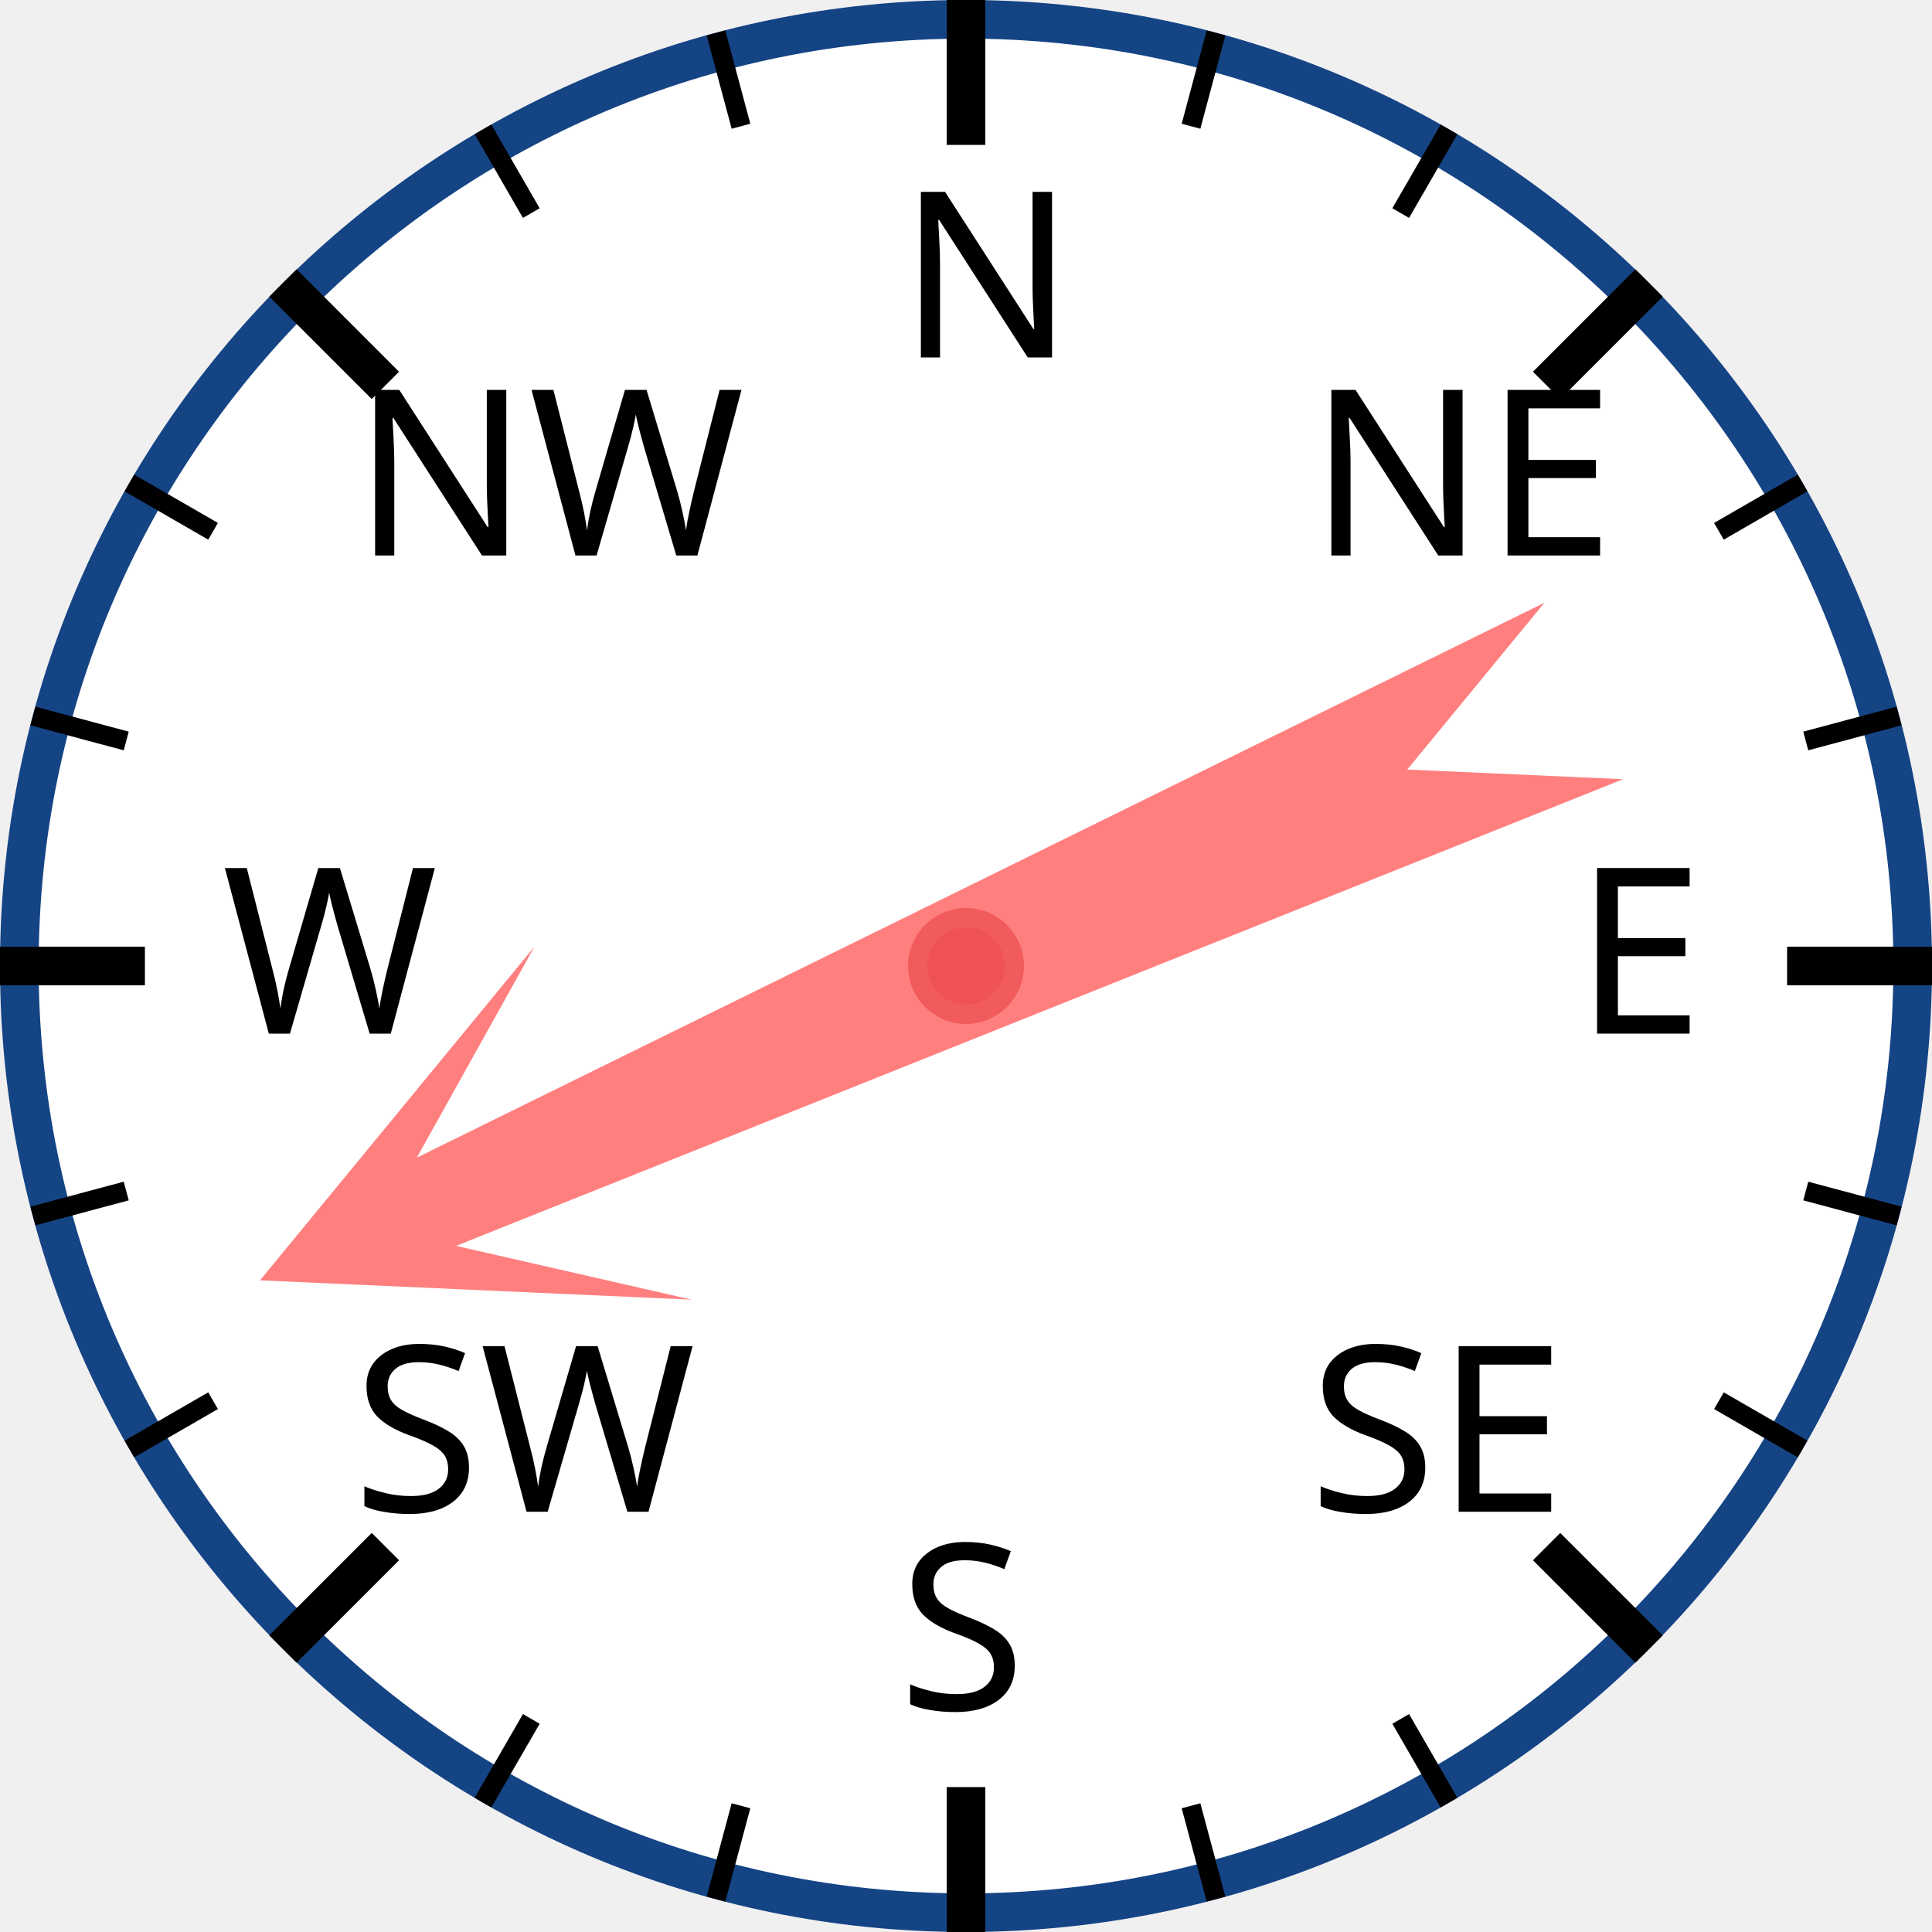
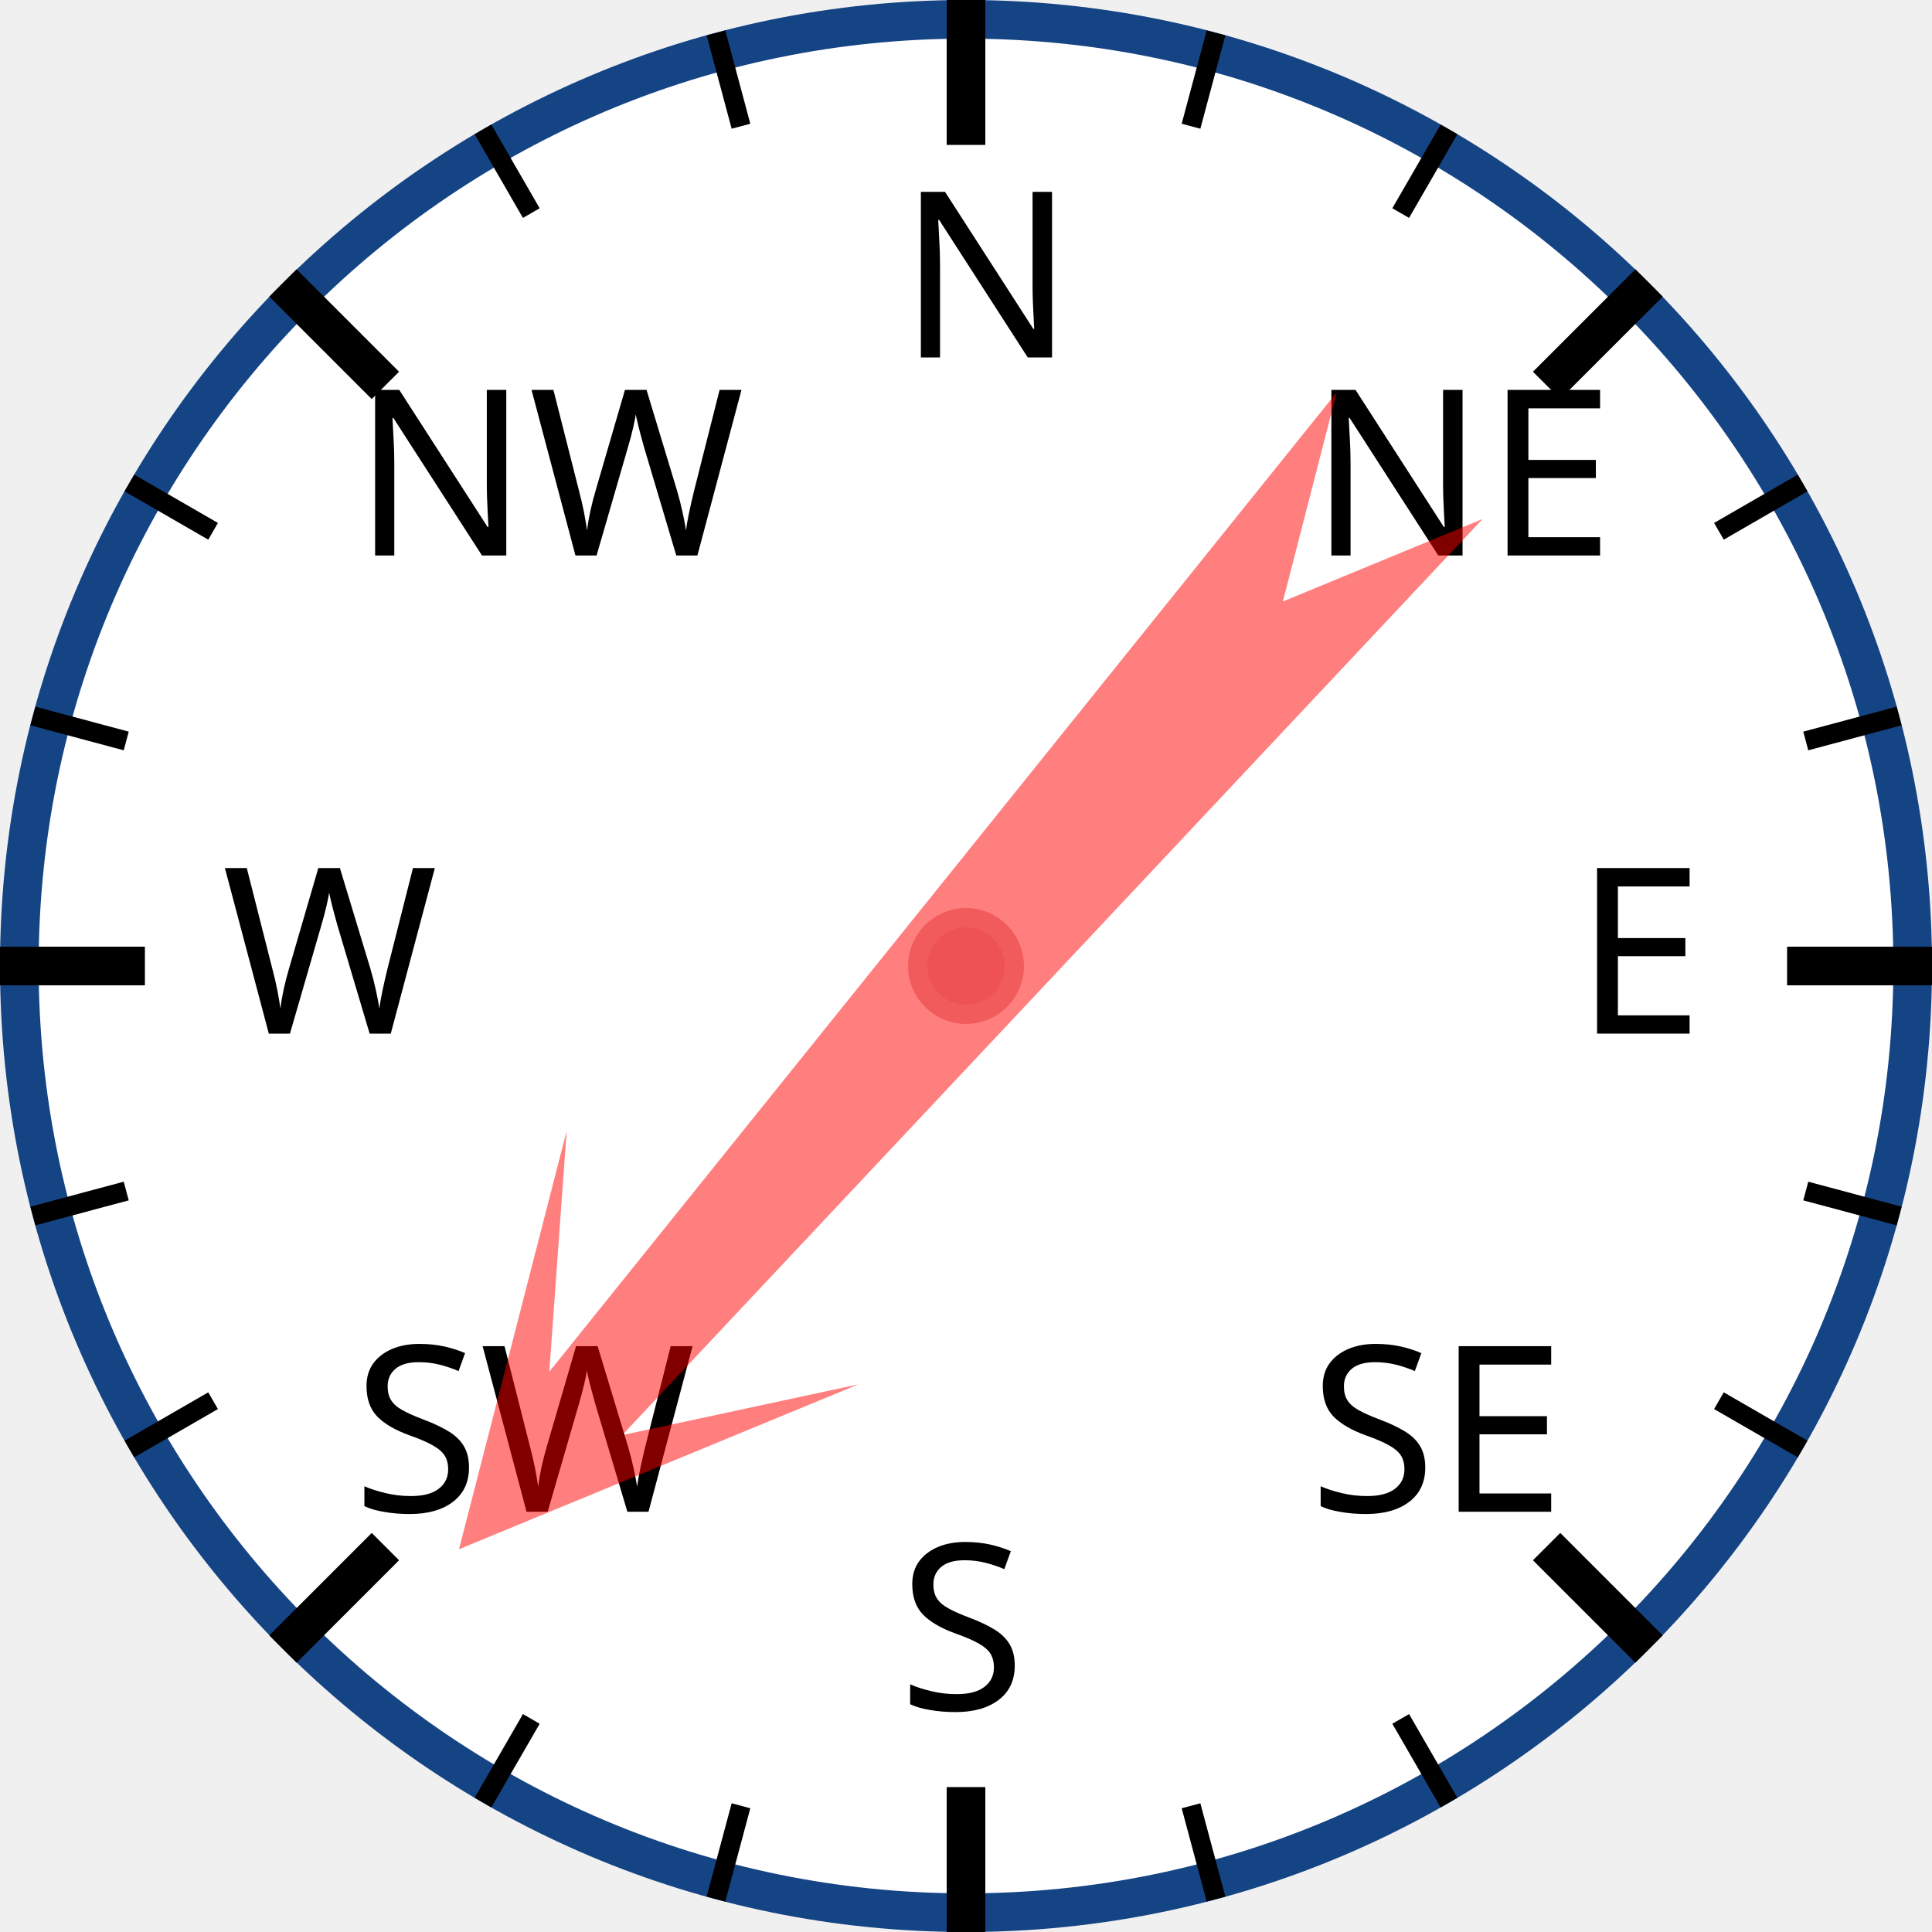
<svg xmlns="http://www.w3.org/2000/svg" width="120px" height="120px" viewBox="0 0 200 200">
  <circle cx="100" cy="100" r="98" style="fill: white; stroke: #154485; stroke-width: 4;" />
  <text x="93.0" y="37.0" style="font-family: sans-serif; font-size: 18pt;">N</text>
  <line x1="100.0" y1="0.0" x2="100.0" y2="15.0" style="stroke: black; stroke-width: 4;" />
  <line x1="74.118" y1="3.407" x2="76.706" y2="13.067" style="stroke: black; stroke-width: 2;" />
  <line x1="50" y1="13.397" x2="55" y2="22.058" style="stroke: black; stroke-width: 2;" />
  <text x="36.503" y="57.503" style="font-family: sans-serif; font-size: 18pt;">NW</text>
  <line x1="29.289" y1="29.289" x2="39.896" y2="39.896" style="stroke: black; stroke-width: 4;" />
  <line x1="13.397" y1="50" x2="22.058" y2="55" style="stroke: black; stroke-width: 2;" />
  <line x1="3.407" y1="74.118" x2="13.067" y2="76.706" style="stroke: black; stroke-width: 2;" />
  <text x="23.0" y="107.0" style="font-family: sans-serif; font-size: 18pt;">W</text>
  <line x1="0.0" y1="100.0" x2="15.0" y2="100.0" style="stroke: black; stroke-width: 4;" />
  <line x1="3.407" y1="125.882" x2="13.067" y2="123.294" style="stroke: black; stroke-width: 2;" />
  <line x1="13.397" y1="150" x2="22.058" y2="145" style="stroke: black; stroke-width: 2;" />
  <text x="36.503" y="156.497" style="font-family: sans-serif; font-size: 18pt;">SW</text>
  <line x1="29.289" y1="170.711" x2="39.896" y2="160.104" style="stroke: black; stroke-width: 4;" />
  <line x1="50" y1="186.603" x2="55" y2="177.942" style="stroke: black; stroke-width: 2;" />
  <line x1="74.118" y1="196.593" x2="76.706" y2="186.933" style="stroke: black; stroke-width: 2;" />
  <text x="93" y="177.0" style="font-family: sans-serif; font-size: 18pt;">S</text>
  <line x1="100" y1="200.0" x2="100" y2="185.0" style="stroke: black; stroke-width: 4;" />
  <line x1="125.882" y1="196.593" x2="123.294" y2="186.933" style="stroke: black; stroke-width: 2;" />
  <line x1="150.0" y1="186.603" x2="145.0" y2="177.942" style="stroke: black; stroke-width: 2;" />
  <text x="135.497" y="156.497" style="font-family: sans-serif; font-size: 18pt;">SE</text>
  <line x1="170.711" y1="170.711" x2="160.104" y2="160.104" style="stroke: black; stroke-width: 4;" />
  <line x1="186.603" y1="150" x2="177.942" y2="145" style="stroke: black; stroke-width: 2;" />
  <line x1="196.593" y1="125.882" x2="186.933" y2="123.294" style="stroke: black; stroke-width: 2;" />
  <text x="163.0" y="107" style="font-family: sans-serif; font-size: 18pt;">E</text>
  <line x1="200.0" y1="100" x2="185.0" y2="100" style="stroke: black; stroke-width: 4;" />
  <line x1="196.593" y1="74.118" x2="186.933" y2="76.706" style="stroke: black; stroke-width: 2;" />
  <line x1="186.603" y1="50" x2="177.942" y2="55" style="stroke: black; stroke-width: 2;" />
  <text x="135.497" y="57.503" style="font-family: sans-serif; font-size: 18pt;">NE</text>
  <line x1="170.711" y1="29.289" x2="160.104" y2="39.896" style="stroke: black; stroke-width: 4;" />
  <line x1="150" y1="13.397" x2="145" y2="22.058" style="stroke: black; stroke-width: 2;" />
  <line x1="125.882" y1="3.407" x2="123.294" y2="13.067" style="stroke: black; stroke-width: 2;" />
-   <polygon points="100 20 120 60 105 40 110 170 100 150 90 170 95 40 80 60" style="fill: red; fill-opacity: 0.5;" transform="rotate(246,100,100)" />
+   <polygon points="100 20 120 60 105 40 110 170 100 150 90 170 95 40 80 60" style="fill: red; fill-opacity: 0.5;" transform="rotate(221,100,100)" />
  <circle cx="100" cy="100" r="5" style="fill: #EE5252; stroke: #F25B5B; stroke-width: 2;" />
</svg>
